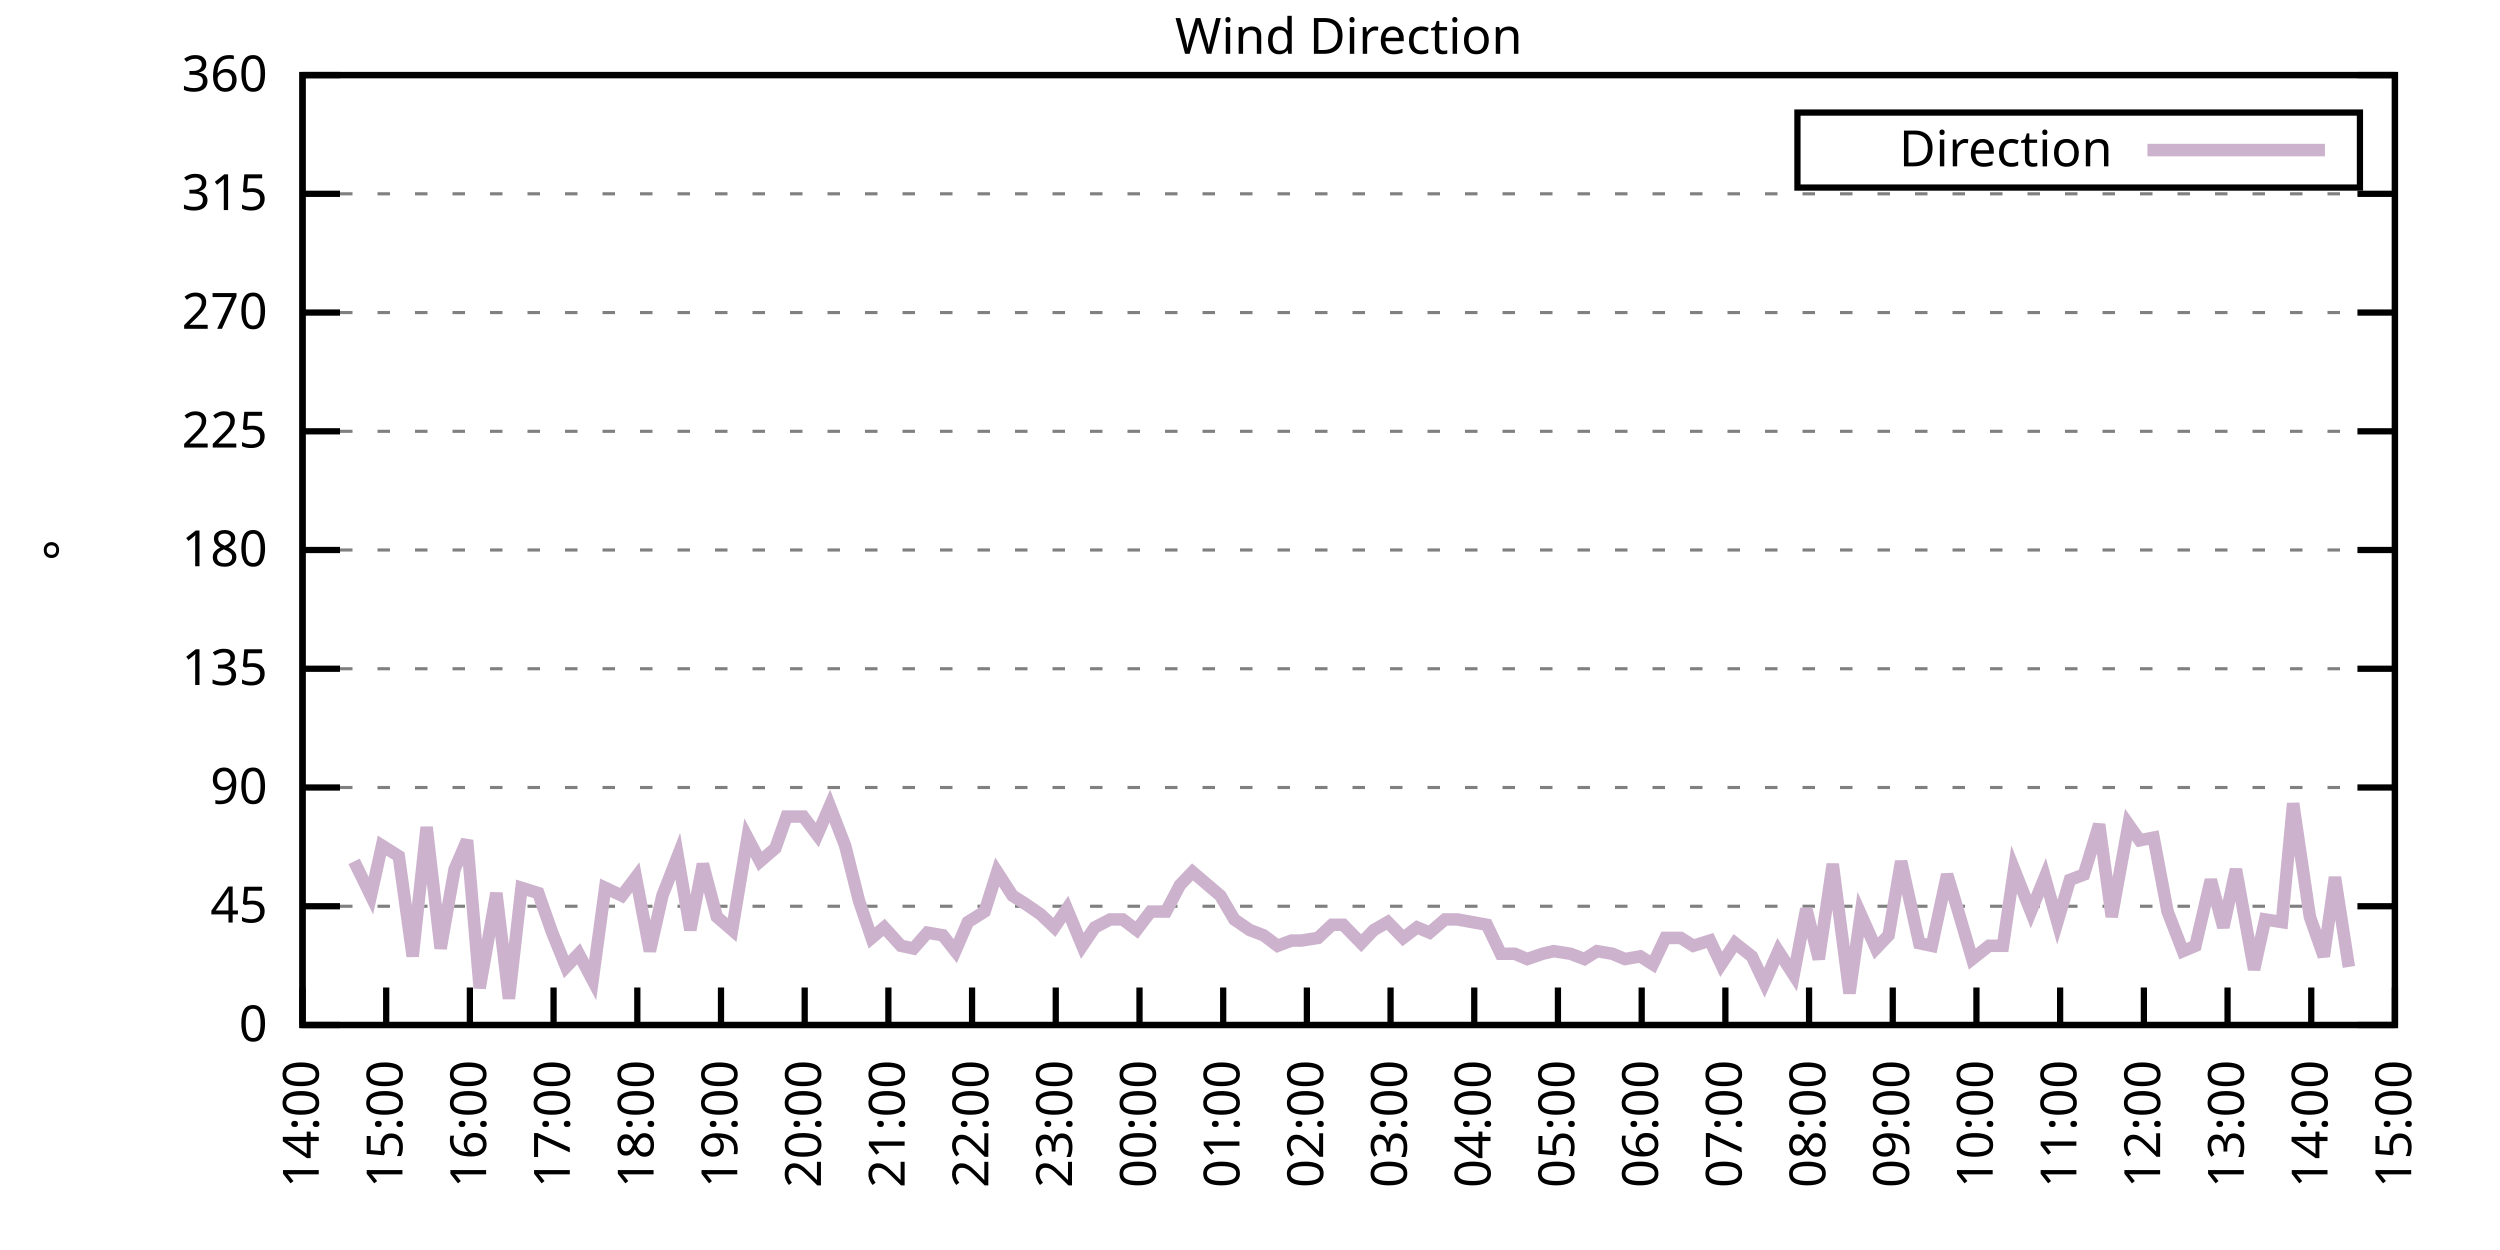
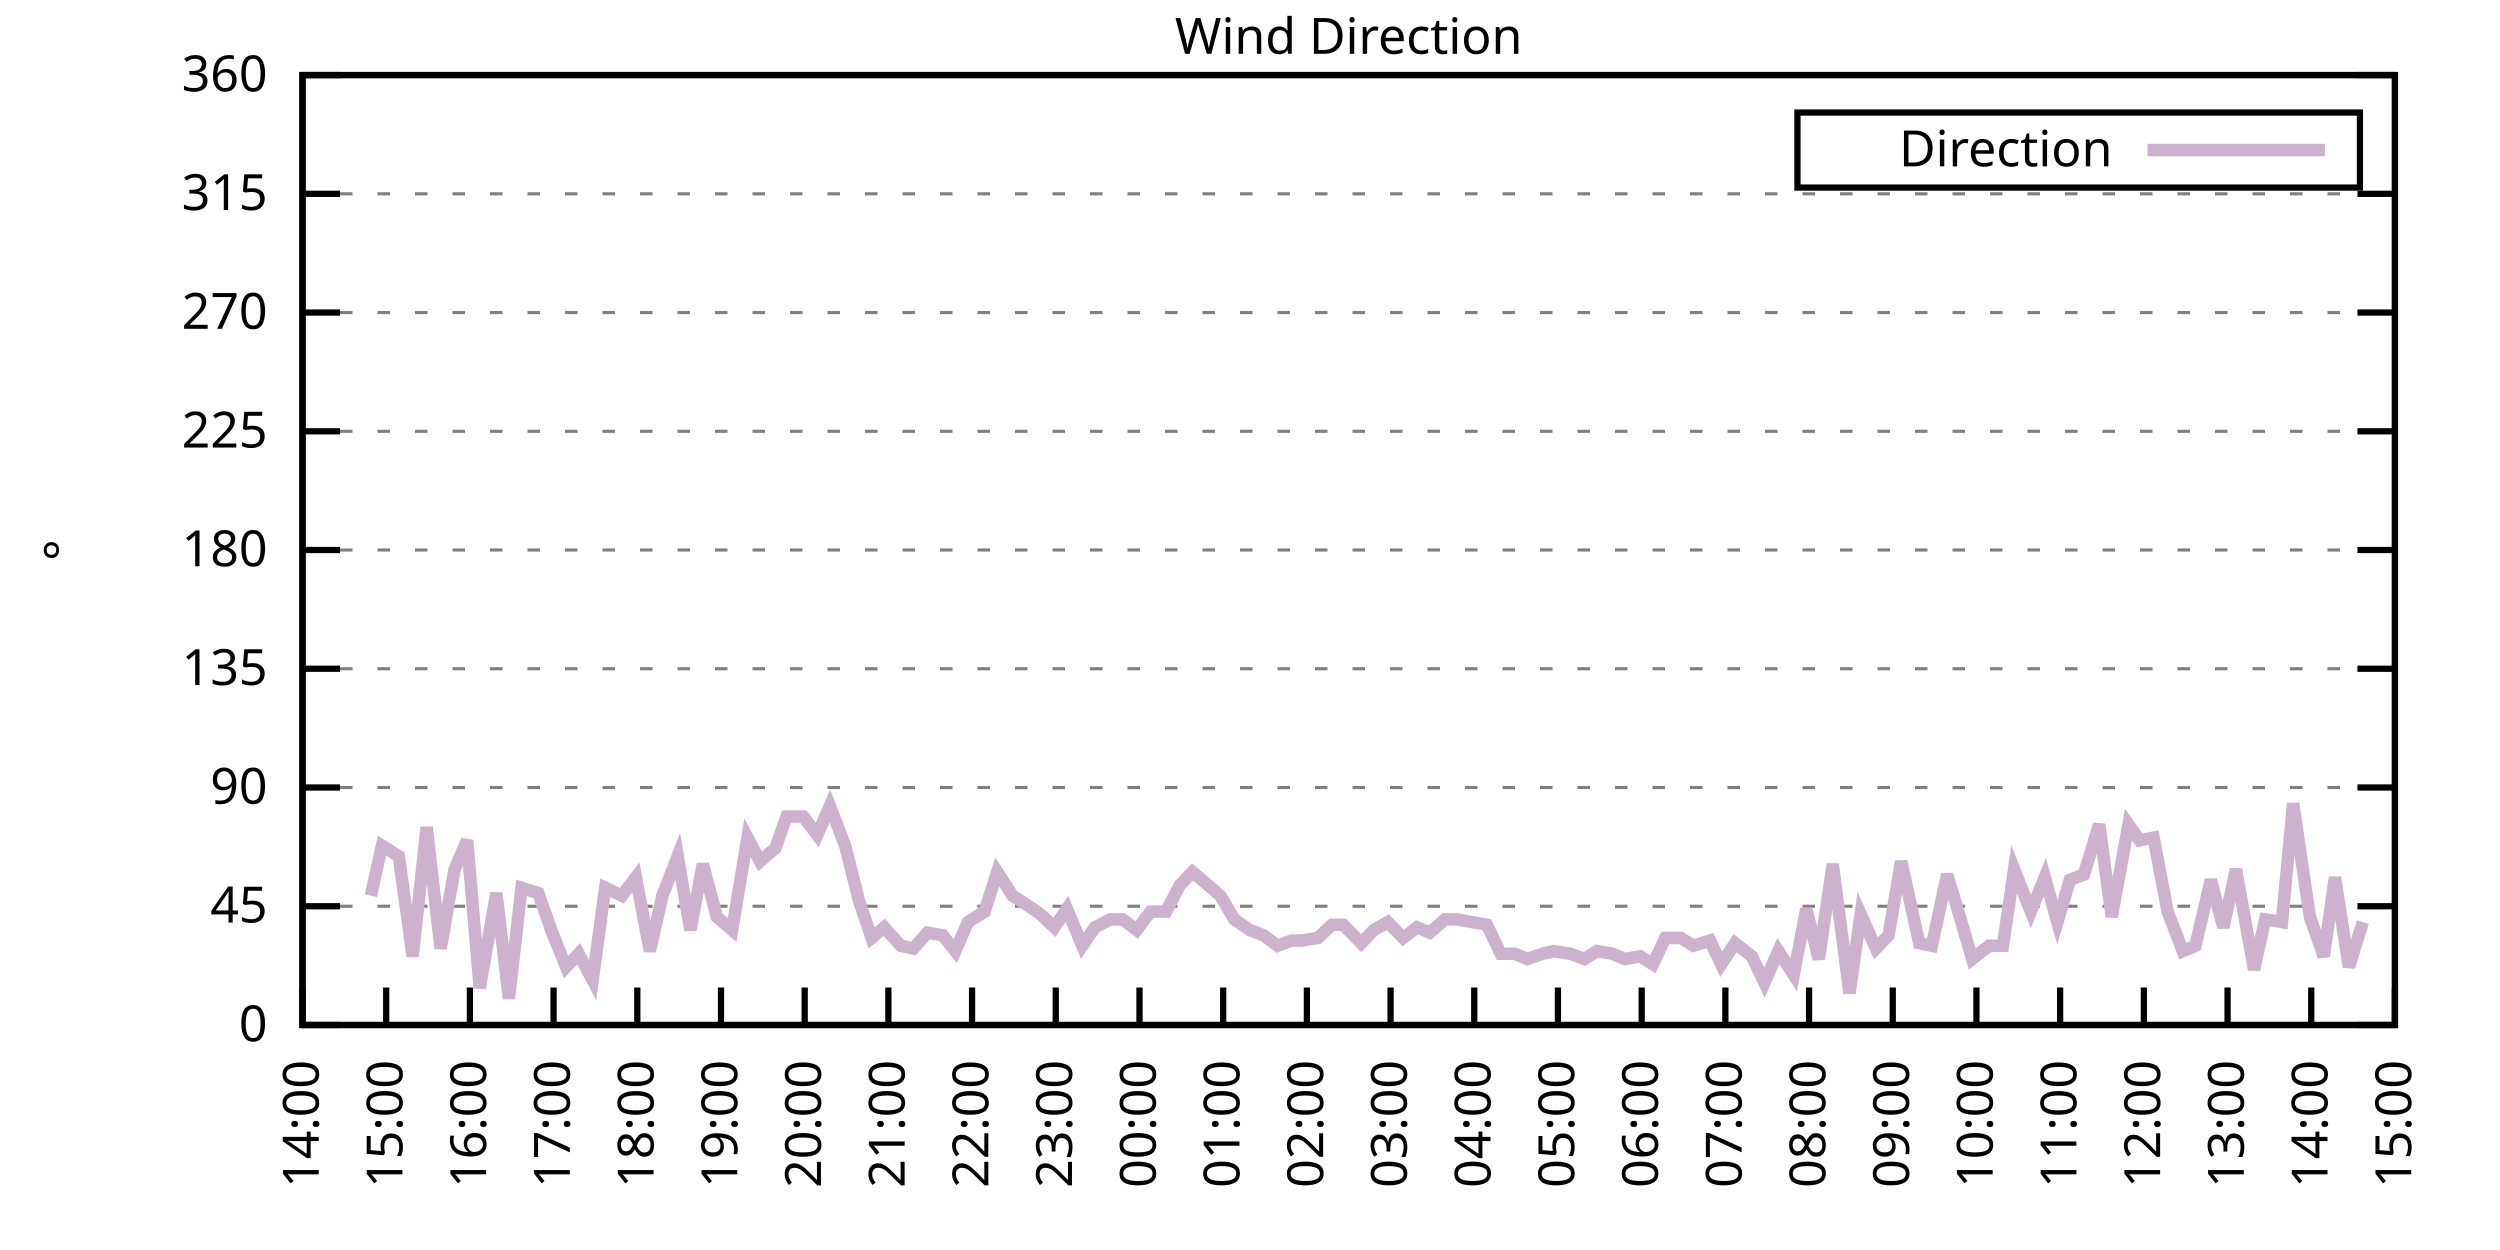
<svg xmlns="http://www.w3.org/2000/svg" xmlns:xlink="http://www.w3.org/1999/xlink" width="400" height="200" viewBox="0 0 400 200">
  <g id="gnuplot_canvas">
    <rect x="0" y="0" width="400" height="200" fill="none" />
    <defs>
      <circle id="gpDot" r="0.5" stroke-width="0.5" stroke="currentColor" />
      <path id="gpPt0" stroke-width="0.333" stroke="currentColor" d="M-1,0 h2 M0,-1 v2" />
      <path id="gpPt1" stroke-width="0.333" stroke="currentColor" d="M-1,-1 L1,1 M1,-1 L-1,1" />
      <path id="gpPt2" stroke-width="0.333" stroke="currentColor" d="M-1,0 L1,0 M0,-1 L0,1 M-1,-1 L1,1 M-1,1 L1,-1" />
      <rect id="gpPt3" stroke-width="0.333" stroke="currentColor" x="-1" y="-1" width="2" height="2" />
      <rect id="gpPt4" stroke-width="0.333" stroke="currentColor" fill="currentColor" x="-1" y="-1" width="2" height="2" />
      <circle id="gpPt5" stroke-width="0.333" stroke="currentColor" cx="0" cy="0" r="1" />
      <use xlink:href="#gpPt5" id="gpPt6" fill="currentColor" stroke="none" />
      <path id="gpPt7" stroke-width="0.333" stroke="currentColor" d="M0,-1.33 L-1.33,0.67 L1.33,0.67 z" />
      <use xlink:href="#gpPt7" id="gpPt8" fill="currentColor" stroke="none" />
      <use xlink:href="#gpPt7" id="gpPt9" stroke="currentColor" transform="rotate(180)" />
      <use xlink:href="#gpPt9" id="gpPt10" fill="currentColor" stroke="none" />
      <use xlink:href="#gpPt3" id="gpPt11" stroke="currentColor" transform="rotate(45)" />
      <use xlink:href="#gpPt11" id="gpPt12" fill="currentColor" stroke="none" />
      <path id="gpPt13" stroke-width="0.333" stroke="currentColor" d="M0,1.330 L1.265,0.411 L0.782,-1.067 L-0.782,-1.076 L-1.265,0.411 z" />
      <use xlink:href="#gpPt13" id="gpPt14" fill="currentColor" stroke="none" />
      <filter id="textbox" filterUnits="objectBoundingBox" x="0" y="0" height="1" width="1">
        <feFlood flood-color="white" flood-opacity="1" result="bgnd" />
        <feComposite in="SourceGraphic" in2="bgnd" operator="atop" />
      </filter>
      <filter id="greybox" filterUnits="objectBoundingBox" x="0" y="0" height="1" width="1">
        <feFlood flood-color="lightgrey" flood-opacity="1" result="grey" />
        <feComposite in="SourceGraphic" in2="grey" operator="atop" />
      </filter>
    </defs>
    <g fill="none" color="white" stroke="currentColor" stroke-width="1.00" stroke-linecap="butt" stroke-linejoin="miter">
</g>
    <g fill="none" color="black" stroke="currentColor" stroke-width="1.00" stroke-linecap="butt" stroke-linejoin="miter">
      <g stroke="none" shape-rendering="crispEdges">
        <polygon fill="rgb(255, 255, 255)" points="48.40,164.00 383.18,164.00 383.18,12.02 48.40,12.02 " />
      </g>
    </g>
    <g fill="none" color="black" stroke="currentColor" stroke-width="1.00" stroke-linecap="butt" stroke-linejoin="miter">
</g>
    <g fill="none" color="black" stroke="black" stroke-width="0.50" stroke-linecap="butt" stroke-linejoin="miter">
</g>
    <g fill="none" color="gray" stroke="currentColor" stroke-width="0.50" stroke-linecap="butt" stroke-linejoin="miter">
      <path stroke="gray" stroke-dasharray="2,4" class="gridline" d="M48.40,164.00 L383.19,164.00  " />
    </g>
    <g fill="none" color="gray" stroke="gray" stroke-width="1.00" stroke-linecap="butt" stroke-linejoin="miter">
</g>
    <g fill="none" color="black" stroke="currentColor" stroke-width="1.00" stroke-linecap="butt" stroke-linejoin="miter">
      <path stroke="black" d="M48.40,164.00 L54.40,164.00 M383.19,164.00 L377.19,164.00  " />
      <g transform="translate(42.80,166.60)" stroke="none" fill="black" font-family="Sans" font-size="8.00" text-anchor="end">
        <text>
          <tspan font-family="Sans"> 0</tspan>
        </text>
      </g>
    </g>
    <g fill="none" color="black" stroke="currentColor" stroke-width="1.00" stroke-linecap="butt" stroke-linejoin="miter">
</g>
    <g fill="none" color="black" stroke="black" stroke-width="0.50" stroke-linecap="butt" stroke-linejoin="miter">
</g>
    <g fill="none" color="gray" stroke="currentColor" stroke-width="0.50" stroke-linecap="butt" stroke-linejoin="miter">
      <path stroke="gray" stroke-dasharray="2,4" class="gridline" d="M48.40,145.00 L383.19,145.00  " />
    </g>
    <g fill="none" color="gray" stroke="gray" stroke-width="1.00" stroke-linecap="butt" stroke-linejoin="miter">
</g>
    <g fill="none" color="black" stroke="currentColor" stroke-width="1.00" stroke-linecap="butt" stroke-linejoin="miter">
      <path stroke="black" d="M48.40,145.00 L54.40,145.00 M383.19,145.00 L377.19,145.00  " />
      <g transform="translate(42.80,147.60)" stroke="none" fill="black" font-family="Sans" font-size="8.00" text-anchor="end">
        <text>
          <tspan font-family="Sans"> 45</tspan>
        </text>
      </g>
    </g>
    <g fill="none" color="black" stroke="currentColor" stroke-width="1.00" stroke-linecap="butt" stroke-linejoin="miter">
</g>
    <g fill="none" color="black" stroke="black" stroke-width="0.50" stroke-linecap="butt" stroke-linejoin="miter">
</g>
    <g fill="none" color="gray" stroke="currentColor" stroke-width="0.50" stroke-linecap="butt" stroke-linejoin="miter">
      <path stroke="gray" stroke-dasharray="2,4" class="gridline" d="M48.40,126.00 L383.19,126.00  " />
    </g>
    <g fill="none" color="gray" stroke="gray" stroke-width="1.00" stroke-linecap="butt" stroke-linejoin="miter">
</g>
    <g fill="none" color="black" stroke="currentColor" stroke-width="1.00" stroke-linecap="butt" stroke-linejoin="miter">
      <path stroke="black" d="M48.40,126.00 L54.40,126.00 M383.19,126.00 L377.19,126.00  " />
      <g transform="translate(42.80,128.60)" stroke="none" fill="black" font-family="Sans" font-size="8.00" text-anchor="end">
        <text>
          <tspan font-family="Sans"> 90</tspan>
        </text>
      </g>
    </g>
    <g fill="none" color="black" stroke="currentColor" stroke-width="1.00" stroke-linecap="butt" stroke-linejoin="miter">
</g>
    <g fill="none" color="black" stroke="black" stroke-width="0.50" stroke-linecap="butt" stroke-linejoin="miter">
</g>
    <g fill="none" color="gray" stroke="currentColor" stroke-width="0.50" stroke-linecap="butt" stroke-linejoin="miter">
      <path stroke="gray" stroke-dasharray="2,4" class="gridline" d="M48.40,107.00 L383.19,107.00  " />
    </g>
    <g fill="none" color="gray" stroke="gray" stroke-width="1.00" stroke-linecap="butt" stroke-linejoin="miter">
</g>
    <g fill="none" color="black" stroke="currentColor" stroke-width="1.00" stroke-linecap="butt" stroke-linejoin="miter">
      <path stroke="black" d="M48.40,107.00 L54.40,107.00 M383.19,107.00 L377.19,107.00  " />
      <g transform="translate(42.80,109.60)" stroke="none" fill="black" font-family="Sans" font-size="8.00" text-anchor="end">
        <text>
          <tspan font-family="Sans"> 135</tspan>
        </text>
      </g>
    </g>
    <g fill="none" color="black" stroke="currentColor" stroke-width="1.00" stroke-linecap="butt" stroke-linejoin="miter">
</g>
    <g fill="none" color="black" stroke="black" stroke-width="0.50" stroke-linecap="butt" stroke-linejoin="miter">
</g>
    <g fill="none" color="gray" stroke="currentColor" stroke-width="0.50" stroke-linecap="butt" stroke-linejoin="miter">
      <path stroke="gray" stroke-dasharray="2,4" class="gridline" d="M48.40,88.00 L383.19,88.00  " />
    </g>
    <g fill="none" color="gray" stroke="gray" stroke-width="1.00" stroke-linecap="butt" stroke-linejoin="miter">
</g>
    <g fill="none" color="black" stroke="currentColor" stroke-width="1.00" stroke-linecap="butt" stroke-linejoin="miter">
      <path stroke="black" d="M48.40,88.00 L54.40,88.00 M383.19,88.00 L377.19,88.00  " />
      <g transform="translate(42.80,90.60)" stroke="none" fill="black" font-family="Sans" font-size="8.00" text-anchor="end">
        <text>
          <tspan font-family="Sans"> 180</tspan>
        </text>
      </g>
    </g>
    <g fill="none" color="black" stroke="currentColor" stroke-width="1.00" stroke-linecap="butt" stroke-linejoin="miter">
</g>
    <g fill="none" color="black" stroke="black" stroke-width="0.50" stroke-linecap="butt" stroke-linejoin="miter">
</g>
    <g fill="none" color="gray" stroke="currentColor" stroke-width="0.50" stroke-linecap="butt" stroke-linejoin="miter">
      <path stroke="gray" stroke-dasharray="2,4" class="gridline" d="M48.40,69.01 L383.19,69.01  " />
    </g>
    <g fill="none" color="gray" stroke="gray" stroke-width="1.00" stroke-linecap="butt" stroke-linejoin="miter">
</g>
    <g fill="none" color="black" stroke="currentColor" stroke-width="1.00" stroke-linecap="butt" stroke-linejoin="miter">
      <path stroke="black" d="M48.40,69.01 L54.40,69.01 M383.19,69.01 L377.19,69.01  " />
      <g transform="translate(42.80,71.61)" stroke="none" fill="black" font-family="Sans" font-size="8.00" text-anchor="end">
        <text>
          <tspan font-family="Sans"> 225</tspan>
        </text>
      </g>
    </g>
    <g fill="none" color="black" stroke="currentColor" stroke-width="1.00" stroke-linecap="butt" stroke-linejoin="miter">
</g>
    <g fill="none" color="black" stroke="black" stroke-width="0.50" stroke-linecap="butt" stroke-linejoin="miter">
</g>
    <g fill="none" color="gray" stroke="currentColor" stroke-width="0.50" stroke-linecap="butt" stroke-linejoin="miter">
      <path stroke="gray" stroke-dasharray="2,4" class="gridline" d="M48.40,50.01 L383.19,50.01  " />
    </g>
    <g fill="none" color="gray" stroke="gray" stroke-width="1.00" stroke-linecap="butt" stroke-linejoin="miter">
</g>
    <g fill="none" color="black" stroke="currentColor" stroke-width="1.00" stroke-linecap="butt" stroke-linejoin="miter">
      <path stroke="black" d="M48.40,50.01 L54.40,50.01 M383.19,50.01 L377.19,50.01  " />
      <g transform="translate(42.80,52.61)" stroke="none" fill="black" font-family="Sans" font-size="8.00" text-anchor="end">
        <text>
          <tspan font-family="Sans"> 270</tspan>
        </text>
      </g>
    </g>
    <g fill="none" color="black" stroke="currentColor" stroke-width="1.00" stroke-linecap="butt" stroke-linejoin="miter">
</g>
    <g fill="none" color="black" stroke="black" stroke-width="0.50" stroke-linecap="butt" stroke-linejoin="miter">
</g>
    <g fill="none" color="gray" stroke="currentColor" stroke-width="0.50" stroke-linecap="butt" stroke-linejoin="miter">
      <path stroke="gray" stroke-dasharray="2,4" class="gridline" d="M48.40,31.01 L383.19,31.01  " />
    </g>
    <g fill="none" color="gray" stroke="gray" stroke-width="1.00" stroke-linecap="butt" stroke-linejoin="miter">
</g>
    <g fill="none" color="black" stroke="currentColor" stroke-width="1.00" stroke-linecap="butt" stroke-linejoin="miter">
      <path stroke="black" d="M48.40,31.01 L54.40,31.01 M383.19,31.01 L377.19,31.01  " />
      <g transform="translate(42.80,33.61)" stroke="none" fill="black" font-family="Sans" font-size="8.00" text-anchor="end">
        <text>
          <tspan font-family="Sans"> 315</tspan>
        </text>
      </g>
    </g>
    <g fill="none" color="black" stroke="currentColor" stroke-width="1.00" stroke-linecap="butt" stroke-linejoin="miter">
</g>
    <g fill="none" color="black" stroke="black" stroke-width="0.50" stroke-linecap="butt" stroke-linejoin="miter">
</g>
    <g fill="none" color="gray" stroke="currentColor" stroke-width="0.50" stroke-linecap="butt" stroke-linejoin="miter">
      <path stroke="gray" stroke-dasharray="2,4" class="gridline" d="M48.40,12.01 L383.19,12.01  " />
    </g>
    <g fill="none" color="gray" stroke="gray" stroke-width="1.00" stroke-linecap="butt" stroke-linejoin="miter">
</g>
    <g fill="none" color="black" stroke="currentColor" stroke-width="1.00" stroke-linecap="butt" stroke-linejoin="miter">
      <path stroke="black" d="M48.40,12.01 L54.40,12.01 M383.19,12.01 L377.19,12.01  " />
      <g transform="translate(42.80,14.61)" stroke="none" fill="black" font-family="Sans" font-size="8.00" text-anchor="end">
        <text>
          <tspan font-family="Sans"> 360</tspan>
        </text>
      </g>
    </g>
    <g fill="none" color="black" stroke="currentColor" stroke-width="1.00" stroke-linecap="butt" stroke-linejoin="miter">
      <path stroke="black" d="M48.40,164.00 L48.40,158.00  " />
      <g transform="translate(51.00,169.60) rotate(270.00)" stroke="none" fill="black" font-family="Sans" font-size="8.00" text-anchor="end">
        <text>
          <tspan font-family="Sans">14:00</tspan>
        </text>
      </g>
    </g>
    <g fill="none" color="black" stroke="currentColor" stroke-width="1.00" stroke-linecap="butt" stroke-linejoin="miter">
      <path stroke="black" d="M61.79,164.00 L61.79,158.00  " />
      <g transform="translate(64.39,169.60) rotate(270.00)" stroke="none" fill="black" font-family="Sans" font-size="8.00" text-anchor="end">
        <text>
          <tspan font-family="Sans">15:00</tspan>
        </text>
      </g>
    </g>
    <g fill="none" color="black" stroke="currentColor" stroke-width="1.00" stroke-linecap="butt" stroke-linejoin="miter">
      <path stroke="black" d="M75.18,164.00 L75.18,158.00  " />
      <g transform="translate(77.78,169.60) rotate(270.00)" stroke="none" fill="black" font-family="Sans" font-size="8.00" text-anchor="end">
        <text>
          <tspan font-family="Sans">16:00</tspan>
        </text>
      </g>
    </g>
    <g fill="none" color="black" stroke="currentColor" stroke-width="1.00" stroke-linecap="butt" stroke-linejoin="miter">
      <path stroke="black" d="M88.57,164.00 L88.57,158.00  " />
      <g transform="translate(91.17,169.60) rotate(270.00)" stroke="none" fill="black" font-family="Sans" font-size="8.00" text-anchor="end">
        <text>
          <tspan font-family="Sans">17:00</tspan>
        </text>
      </g>
    </g>
    <g fill="none" color="black" stroke="currentColor" stroke-width="1.00" stroke-linecap="butt" stroke-linejoin="miter">
      <path stroke="black" d="M101.97,164.00 L101.97,158.00  " />
      <g transform="translate(104.57,169.60) rotate(270.00)" stroke="none" fill="black" font-family="Sans" font-size="8.00" text-anchor="end">
        <text>
          <tspan font-family="Sans">18:00</tspan>
        </text>
      </g>
    </g>
    <g fill="none" color="black" stroke="currentColor" stroke-width="1.00" stroke-linecap="butt" stroke-linejoin="miter">
      <path stroke="black" d="M115.36,164.00 L115.36,158.00  " />
      <g transform="translate(117.96,169.60) rotate(270.00)" stroke="none" fill="black" font-family="Sans" font-size="8.00" text-anchor="end">
        <text>
          <tspan font-family="Sans">19:00</tspan>
        </text>
      </g>
    </g>
    <g fill="none" color="black" stroke="currentColor" stroke-width="1.00" stroke-linecap="butt" stroke-linejoin="miter">
      <path stroke="black" d="M128.75,164.00 L128.75,158.00  " />
      <g transform="translate(131.35,169.60) rotate(270.00)" stroke="none" fill="black" font-family="Sans" font-size="8.00" text-anchor="end">
        <text>
          <tspan font-family="Sans">20:00</tspan>
        </text>
      </g>
    </g>
    <g fill="none" color="black" stroke="currentColor" stroke-width="1.00" stroke-linecap="butt" stroke-linejoin="miter">
      <path stroke="black" d="M142.14,164.00 L142.14,158.00  " />
      <g transform="translate(144.74,169.60) rotate(270.00)" stroke="none" fill="black" font-family="Sans" font-size="8.00" text-anchor="end">
        <text>
          <tspan font-family="Sans">21:00</tspan>
        </text>
      </g>
    </g>
    <g fill="none" color="black" stroke="currentColor" stroke-width="1.00" stroke-linecap="butt" stroke-linejoin="miter">
      <path stroke="black" d="M155.53,164.00 L155.53,158.00  " />
      <g transform="translate(158.13,169.60) rotate(270.00)" stroke="none" fill="black" font-family="Sans" font-size="8.00" text-anchor="end">
        <text>
          <tspan font-family="Sans">22:00</tspan>
        </text>
      </g>
    </g>
    <g fill="none" color="black" stroke="currentColor" stroke-width="1.00" stroke-linecap="butt" stroke-linejoin="miter">
      <path stroke="black" d="M168.92,164.00 L168.92,158.00  " />
      <g transform="translate(171.52,169.60) rotate(270.00)" stroke="none" fill="black" font-family="Sans" font-size="8.00" text-anchor="end">
        <text>
          <tspan font-family="Sans">23:00</tspan>
        </text>
      </g>
    </g>
    <g fill="none" color="black" stroke="currentColor" stroke-width="1.00" stroke-linecap="butt" stroke-linejoin="miter">
      <path stroke="black" d="M182.32,164.00 L182.32,158.00  " />
      <g transform="translate(184.92,169.60) rotate(270.00)" stroke="none" fill="black" font-family="Sans" font-size="8.00" text-anchor="end">
        <text>
          <tspan font-family="Sans">00:00</tspan>
        </text>
      </g>
    </g>
    <g fill="none" color="black" stroke="currentColor" stroke-width="1.00" stroke-linecap="butt" stroke-linejoin="miter">
      <path stroke="black" d="M195.71,164.00 L195.71,158.00  " />
      <g transform="translate(198.31,169.60) rotate(270.00)" stroke="none" fill="black" font-family="Sans" font-size="8.00" text-anchor="end">
        <text>
          <tspan font-family="Sans">01:00</tspan>
        </text>
      </g>
    </g>
    <g fill="none" color="black" stroke="currentColor" stroke-width="1.00" stroke-linecap="butt" stroke-linejoin="miter">
      <path stroke="black" d="M209.10,164.00 L209.10,158.00  " />
      <g transform="translate(211.70,169.60) rotate(270.00)" stroke="none" fill="black" font-family="Sans" font-size="8.00" text-anchor="end">
        <text>
          <tspan font-family="Sans">02:00</tspan>
        </text>
      </g>
    </g>
    <g fill="none" color="black" stroke="currentColor" stroke-width="1.00" stroke-linecap="butt" stroke-linejoin="miter">
      <path stroke="black" d="M222.49,164.00 L222.49,158.00  " />
      <g transform="translate(225.09,169.60) rotate(270.00)" stroke="none" fill="black" font-family="Sans" font-size="8.00" text-anchor="end">
        <text>
          <tspan font-family="Sans">03:00</tspan>
        </text>
      </g>
    </g>
    <g fill="none" color="black" stroke="currentColor" stroke-width="1.00" stroke-linecap="butt" stroke-linejoin="miter">
      <path stroke="black" d="M235.88,164.00 L235.88,158.00  " />
      <g transform="translate(238.48,169.60) rotate(270.00)" stroke="none" fill="black" font-family="Sans" font-size="8.00" text-anchor="end">
        <text>
          <tspan font-family="Sans">04:00</tspan>
        </text>
      </g>
    </g>
    <g fill="none" color="black" stroke="currentColor" stroke-width="1.00" stroke-linecap="butt" stroke-linejoin="miter">
      <path stroke="black" d="M249.27,164.00 L249.27,158.00  " />
      <g transform="translate(251.87,169.60) rotate(270.00)" stroke="none" fill="black" font-family="Sans" font-size="8.00" text-anchor="end">
        <text>
          <tspan font-family="Sans">05:00</tspan>
        </text>
      </g>
    </g>
    <g fill="none" color="black" stroke="currentColor" stroke-width="1.00" stroke-linecap="butt" stroke-linejoin="miter">
      <path stroke="black" d="M262.67,164.00 L262.67,158.00  " />
      <g transform="translate(265.27,169.60) rotate(270.00)" stroke="none" fill="black" font-family="Sans" font-size="8.00" text-anchor="end">
        <text>
          <tspan font-family="Sans">06:00</tspan>
        </text>
      </g>
    </g>
    <g fill="none" color="black" stroke="currentColor" stroke-width="1.00" stroke-linecap="butt" stroke-linejoin="miter">
      <path stroke="black" d="M276.06,164.00 L276.06,158.00  " />
      <g transform="translate(278.66,169.60) rotate(270.00)" stroke="none" fill="black" font-family="Sans" font-size="8.00" text-anchor="end">
        <text>
          <tspan font-family="Sans">07:00</tspan>
        </text>
      </g>
    </g>
    <g fill="none" color="black" stroke="currentColor" stroke-width="1.00" stroke-linecap="butt" stroke-linejoin="miter">
      <path stroke="black" d="M289.45,164.00 L289.45,158.00  " />
      <g transform="translate(292.05,169.60) rotate(270.00)" stroke="none" fill="black" font-family="Sans" font-size="8.00" text-anchor="end">
        <text>
          <tspan font-family="Sans">08:00</tspan>
        </text>
      </g>
    </g>
    <g fill="none" color="black" stroke="currentColor" stroke-width="1.00" stroke-linecap="butt" stroke-linejoin="miter">
      <path stroke="black" d="M302.84,164.00 L302.84,158.00  " />
      <g transform="translate(305.44,169.60) rotate(270.00)" stroke="none" fill="black" font-family="Sans" font-size="8.00" text-anchor="end">
        <text>
          <tspan font-family="Sans">09:00</tspan>
        </text>
      </g>
    </g>
    <g fill="none" color="black" stroke="currentColor" stroke-width="1.00" stroke-linecap="butt" stroke-linejoin="miter">
      <path stroke="black" d="M316.23,164.00 L316.23,158.00  " />
      <g transform="translate(318.83,169.60) rotate(270.00)" stroke="none" fill="black" font-family="Sans" font-size="8.00" text-anchor="end">
        <text>
          <tspan font-family="Sans">10:00</tspan>
        </text>
      </g>
    </g>
    <g fill="none" color="black" stroke="currentColor" stroke-width="1.00" stroke-linecap="butt" stroke-linejoin="miter">
      <path stroke="black" d="M329.62,164.00 L329.62,158.00  " />
      <g transform="translate(332.22,169.60) rotate(270.00)" stroke="none" fill="black" font-family="Sans" font-size="8.00" text-anchor="end">
        <text>
          <tspan font-family="Sans">11:00</tspan>
        </text>
      </g>
    </g>
    <g fill="none" color="black" stroke="currentColor" stroke-width="1.00" stroke-linecap="butt" stroke-linejoin="miter">
      <path stroke="black" d="M343.02,164.00 L343.02,158.00  " />
      <g transform="translate(345.62,169.60) rotate(270.00)" stroke="none" fill="black" font-family="Sans" font-size="8.00" text-anchor="end">
        <text>
          <tspan font-family="Sans">12:00</tspan>
        </text>
      </g>
    </g>
    <g fill="none" color="black" stroke="currentColor" stroke-width="1.00" stroke-linecap="butt" stroke-linejoin="miter">
      <path stroke="black" d="M356.41,164.00 L356.41,158.00  " />
      <g transform="translate(359.01,169.60) rotate(270.00)" stroke="none" fill="black" font-family="Sans" font-size="8.00" text-anchor="end">
        <text>
          <tspan font-family="Sans">13:00</tspan>
        </text>
      </g>
    </g>
    <g fill="none" color="black" stroke="currentColor" stroke-width="1.00" stroke-linecap="butt" stroke-linejoin="miter">
      <path stroke="black" d="M369.80,164.00 L369.80,158.00  " />
      <g transform="translate(372.40,169.60) rotate(270.00)" stroke="none" fill="black" font-family="Sans" font-size="8.00" text-anchor="end">
        <text>
          <tspan font-family="Sans">14:00</tspan>
        </text>
      </g>
    </g>
    <g fill="none" color="black" stroke="currentColor" stroke-width="1.00" stroke-linecap="butt" stroke-linejoin="miter">
      <path stroke="black" d="M383.19,164.00 L383.19,158.00  " />
      <g transform="translate(385.79,169.60) rotate(270.00)" stroke="none" fill="black" font-family="Sans" font-size="8.00" text-anchor="end">
        <text>
          <tspan font-family="Sans">15:00</tspan>
        </text>
      </g>
    </g>
    <g fill="none" color="black" stroke="currentColor" stroke-width="1.00" stroke-linecap="butt" stroke-linejoin="miter">
</g>
    <g fill="none" color="black" stroke="currentColor" stroke-width="1.00" stroke-linecap="butt" stroke-linejoin="miter">
      <path stroke="black" d="M48.40,12.01 L48.40,164.00 L383.19,164.00 L383.19,12.01 L48.40,12.01 Z  " />
    </g>
    <g fill="none" color="black" stroke="currentColor" stroke-width="1.00" stroke-linecap="butt" stroke-linejoin="miter">
</g>
    <g fill="none" color="black" stroke="currentColor" stroke-width="1.00" stroke-linecap="butt" stroke-linejoin="miter">
      <path stroke="black" d="M287.59,30.01 L287.59,18.01 L377.59,18.01 L377.59,30.01 L287.59,30.01 Z  " />
    </g>
    <g id="Wind_direction_plot_1">
      <g fill="none" color="white" stroke="black" stroke-width="2.00" stroke-linecap="butt" stroke-linejoin="miter">
</g>
      <g fill="none" color="black" stroke="currentColor" stroke-width="2.00" stroke-linecap="butt" stroke-linejoin="miter">
        <g transform="translate(337.99,26.61)" stroke="none" fill="black" font-family="Sans" font-size="8.00" text-anchor="end">
          <text>
            <tspan font-family="Sans">Direction</tspan>
          </text>
        </g>
      </g>
      <g fill="none" color="black" stroke="currentColor" stroke-width="2.00" stroke-linecap="butt" stroke-linejoin="miter">
-         <path stroke="rgb(204, 178, 204)" d="M343.59,24.01 L371.99,24.01 M56.66,137.82 L59.34,143.31 L61.12,135.29 L63.80,136.98 L66.03,153.02 L68.26,132.34   L70.50,151.76 L72.73,139.09 L74.74,134.45 L76.75,158.09 L79.42,142.89 L81.43,159.78 L83.44,142.05 L86.12,142.89   L88.35,149.22 L90.58,154.71 L92.59,152.60 L94.82,156.82 L96.83,142.05 L99.51,143.31 L101.74,140.36 L103.98,152.18   L105.98,143.31 L108.44,136.98 L110.45,148.80 L112.46,138.25 L114.69,146.69 L117.14,148.80 L119.60,134.02 L121.61,137.82   L124.06,135.71 L125.85,130.65 L128.53,130.65 L130.76,133.60 L132.77,128.96 L135.22,135.29 L137.45,144.16 L139.46,150.07   L141.47,148.38 L144.15,151.33 L146.16,151.76 L148.39,149.22 L150.85,149.65 L152.85,152.18 L154.86,147.53 L157.54,145.85   L159.55,139.51 L162.01,143.31 L164.01,144.58 L166.47,146.27 L168.70,148.38 L170.71,145.42 L173.17,151.33 L175.17,148.38   L177.63,147.11 L179.64,147.11 L181.87,148.80 L184.10,145.85 L186.56,145.85 L188.79,141.62 L190.80,139.51 L195.26,143.31   L197.49,147.11 L199.95,148.80 L202.18,149.65 L204.41,151.33 L206.64,150.49 L208.21,150.49 L210.88,150.07 L213.12,147.96   L214.90,147.96 L217.80,150.91 L219.81,148.80 L222.04,147.53 L224.50,150.07 L226.73,148.38 L228.74,149.22 L231.20,147.11   L233.20,147.11 L237.89,147.96 L240.12,152.60 L242.36,152.60 L244.36,153.45 L246.82,152.60 L248.60,152.18 L251.28,152.60   L253.51,153.45 L255.52,152.18 L257.98,152.60 L259.99,153.45 L262.44,153.02 L264.45,154.29 L266.46,150.07 L268.92,150.07   L270.92,151.33 L273.60,150.49 L275.39,154.29 L277.62,150.91 L280.30,153.02 L282.31,157.24 L284.54,152.18 L286.99,155.98   L289.00,145.42 L291.01,153.45 L293.24,138.25 L295.92,158.93 L297.71,146.27 L300.16,151.76 L302.17,149.65 L304.18,137.82   L307.08,150.91 L309.09,151.33 L311.54,139.93 L313.33,145.85 L315.56,153.45 L318.24,151.33 L320.47,151.33 L322.26,139.09   L324.94,145.85 L327.17,140.36 L329.18,147.53 L331.19,140.78 L333.42,139.93 L335.87,131.91 L337.88,146.69 L340.56,131.91   L342.35,134.45 L344.58,134.02 L346.81,145.85 L349.26,152.18 L351.27,151.33 L353.73,140.78 L355.74,148.38 L357.75,139.09   L360.65,155.13 L362.43,147.11 L365.11,147.53 L366.90,128.54 L369.58,146.69 L371.81,153.02 L373.59,140.36 L375.82,154.71    " />
+         <path stroke="rgb(204, 178, 204)" d="M343.59,24.01 L371.99,24.01 M59.34,143.31 L61.12,135.29 L63.80,136.98 L66.03,153.02 L68.26,132.34 L70.50,151.76   L72.73,139.09 L74.74,134.45 L76.75,158.09 L79.42,142.89 L81.43,159.78 L83.44,142.05 L86.12,142.89 L88.35,149.22   L90.58,154.71 L92.59,152.60 L94.82,156.82 L96.83,142.05 L99.51,143.31 L101.74,140.36 L103.98,152.18 L105.98,143.31   L108.44,136.98 L110.45,148.80 L112.46,138.25 L114.69,146.69 L117.14,148.80 L119.60,134.02 L121.61,137.82 L124.06,135.71   L125.85,130.65 L128.53,130.65 L130.76,133.60 L132.77,128.96 L135.22,135.29 L137.45,144.16 L139.46,150.07 L141.47,148.38   L144.15,151.33 L146.16,151.76 L148.39,149.22 L150.85,149.65 L152.85,152.18 L154.86,147.53 L157.54,145.85 L159.55,139.51   L162.01,143.31 L164.01,144.58 L166.47,146.27 L168.70,148.38 L170.71,145.42 L173.17,151.33 L175.17,148.38 L177.63,147.11   L179.64,147.11 L181.87,148.80 L184.10,145.85 L186.56,145.85 L188.79,141.62 L190.80,139.51 L195.26,143.31 L197.49,147.11   L199.95,148.80 L202.18,149.65 L204.41,151.33 L206.64,150.49 L208.21,150.49 L210.88,150.07 L213.12,147.96 L214.90,147.96   L217.80,150.91 L219.81,148.80 L222.04,147.53 L224.50,150.07 L226.73,148.38 L228.74,149.22 L231.20,147.11 L233.20,147.11   L237.89,147.96 L240.12,152.60 L242.36,152.60 L244.36,153.45 L246.82,152.60 L248.60,152.18 L251.28,152.60 L253.51,153.45   L255.52,152.18 L257.98,152.60 L259.99,153.45 L262.44,153.02 L264.45,154.29 L266.46,150.07 L268.92,150.07 L270.92,151.33   L273.60,150.49 L275.39,154.29 L277.62,150.91 L280.30,153.02 L282.31,157.24 L284.54,152.18 L286.99,155.98 L289.00,145.42   L291.01,153.45 L293.24,138.25 L295.92,158.93 L297.71,146.27 L300.16,151.76 L302.17,149.65 L304.18,137.82 L307.08,150.91   L309.09,151.33 L311.54,139.93 L313.33,145.85 L315.56,153.45 L318.24,151.33 L320.47,151.33 L322.26,139.09 L324.94,145.85   L327.17,140.36 L329.18,147.53 L331.19,140.78 L333.42,139.93 L335.87,131.91 L337.88,146.69 L340.56,131.91 L342.35,134.45   L344.58,134.02 L346.81,145.85 L349.26,152.18 L351.27,151.33 L353.73,140.78 L355.74,148.38 L357.75,139.09 L360.65,155.13   L362.43,147.11 L365.11,147.53 L366.90,128.54 L369.58,146.69 L371.81,153.02 L373.59,140.36 L375.82,154.71 L378.06,147.53    " />
      </g>
    </g>
    <g fill="none" color="black" stroke="currentColor" stroke-width="2.00" stroke-linecap="butt" stroke-linejoin="miter">
</g>
    <g fill="none" color="black" stroke="black" stroke-width="1.00" stroke-linecap="butt" stroke-linejoin="miter">
</g>
    <g fill="none" color="black" stroke="currentColor" stroke-width="1.00" stroke-linecap="butt" stroke-linejoin="miter">
      <path stroke="black" d="M48.40,12.01 L48.40,164.00 L383.19,164.00 L383.19,12.01 L48.40,12.01 Z  " />
      <g transform="translate(12.80,88.01) rotate(270.00)" stroke="none" fill="black" font-family="Sans" font-size="8.00" text-anchor="middle">
        <text>
          <tspan font-family="Sans">°</tspan>
        </text>
      </g>
    </g>
    <g fill="none" color="black" stroke="currentColor" stroke-width="1.00" stroke-linecap="butt" stroke-linejoin="miter">
</g>
    <g fill="none" color="black" stroke="currentColor" stroke-width="1.00" stroke-linecap="butt" stroke-linejoin="miter">
      <g transform="translate(215.79,8.61)" stroke="none" fill="black" font-family="Sans" font-size="8.00" text-anchor="middle">
        <text>
          <tspan font-family="Sans">Wind Direction</tspan>
        </text>
      </g>
    </g>
    <g fill="none" color="black" stroke="currentColor" stroke-width="1.00" stroke-linecap="butt" stroke-linejoin="miter">
</g>
  </g>
</svg>
